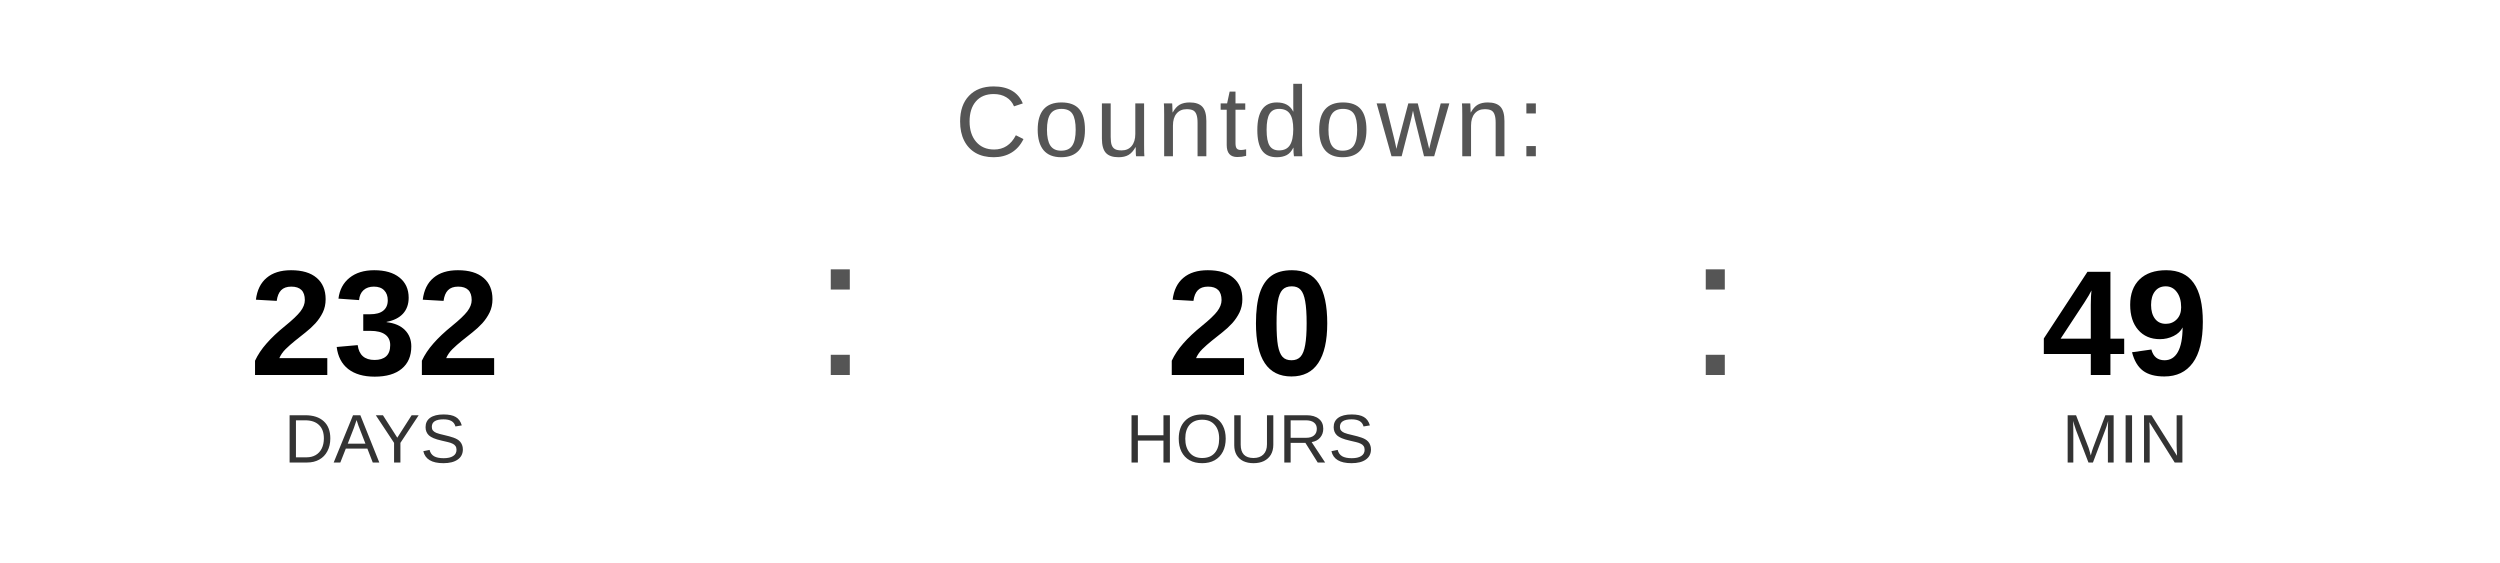
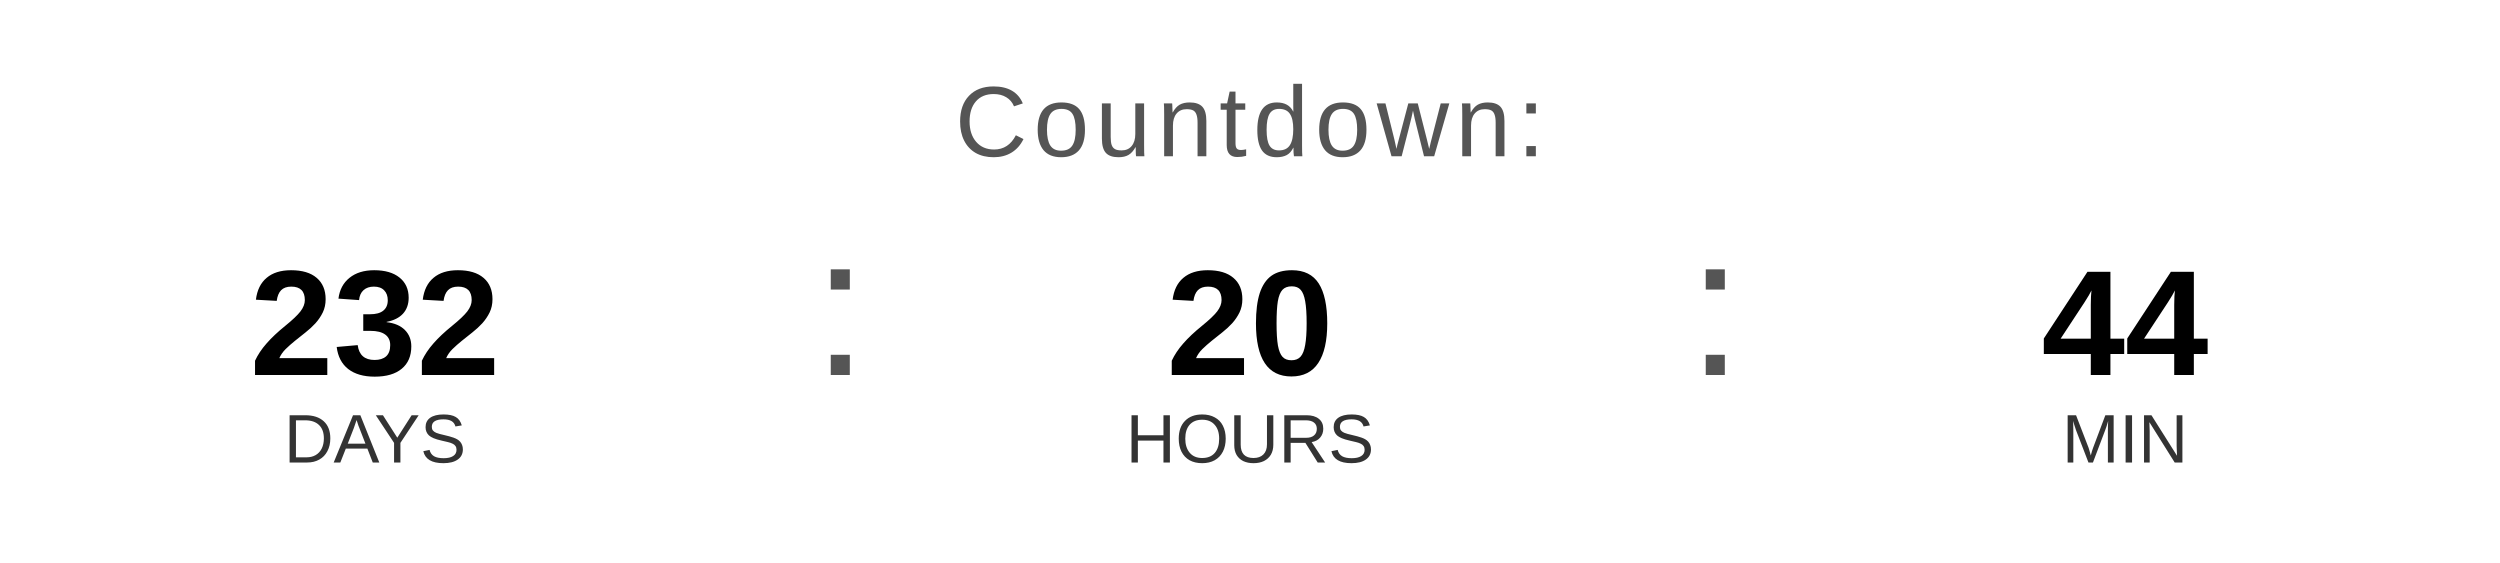
<svg xmlns="http://www.w3.org/2000/svg" width="400" height="90" viewBox="0 0 400 90">
  <text x="200" y="25" font-family="Arial, Helvetica, sans-serif" font-size="16" fill="#555555" text-anchor="middle" letter-spacing="1">
    Countdown:
  </text>
  <text x="60" y="60" font-family="Arial, Helvetica, sans-serif" font-size="24" font-weight="bold" fill="#000000" text-anchor="middle">232</text>
  <text x="60" y="74" font-family="Arial, Helvetica, sans-serif" font-size="11" fill="#333333" text-anchor="middle">DAYS</text>
  <text x="130" y="60" font-family="Arial, sans-serif" font-size="32" fill="#555555">:</text>
  <text x="200" y="60" font-family="Arial, Helvetica, sans-serif" font-size="24" font-weight="bold" fill="#000000" text-anchor="middle">20</text>
  <text x="200" y="74" font-family="Arial, Helvetica, sans-serif" font-size="11" fill="#333333" text-anchor="middle">HOURS</text>
  <text x="270" y="60" font-family="Arial, sans-serif" font-size="32" fill="#555555">:</text>
-   <text x="340" y="60" font-family="Arial, Helvetica, sans-serif" font-size="24" font-weight="bold" fill="#000000" text-anchor="middle">49</text>
+   <text x="340" y="60" font-family="Arial, Helvetica, sans-serif" font-size="24" font-weight="bold" fill="#000000" text-anchor="middle">44</text>
  <text x="340" y="74" font-family="Arial, Helvetica, sans-serif" font-size="11" fill="#333333" text-anchor="middle">MIN</text>
</svg>
